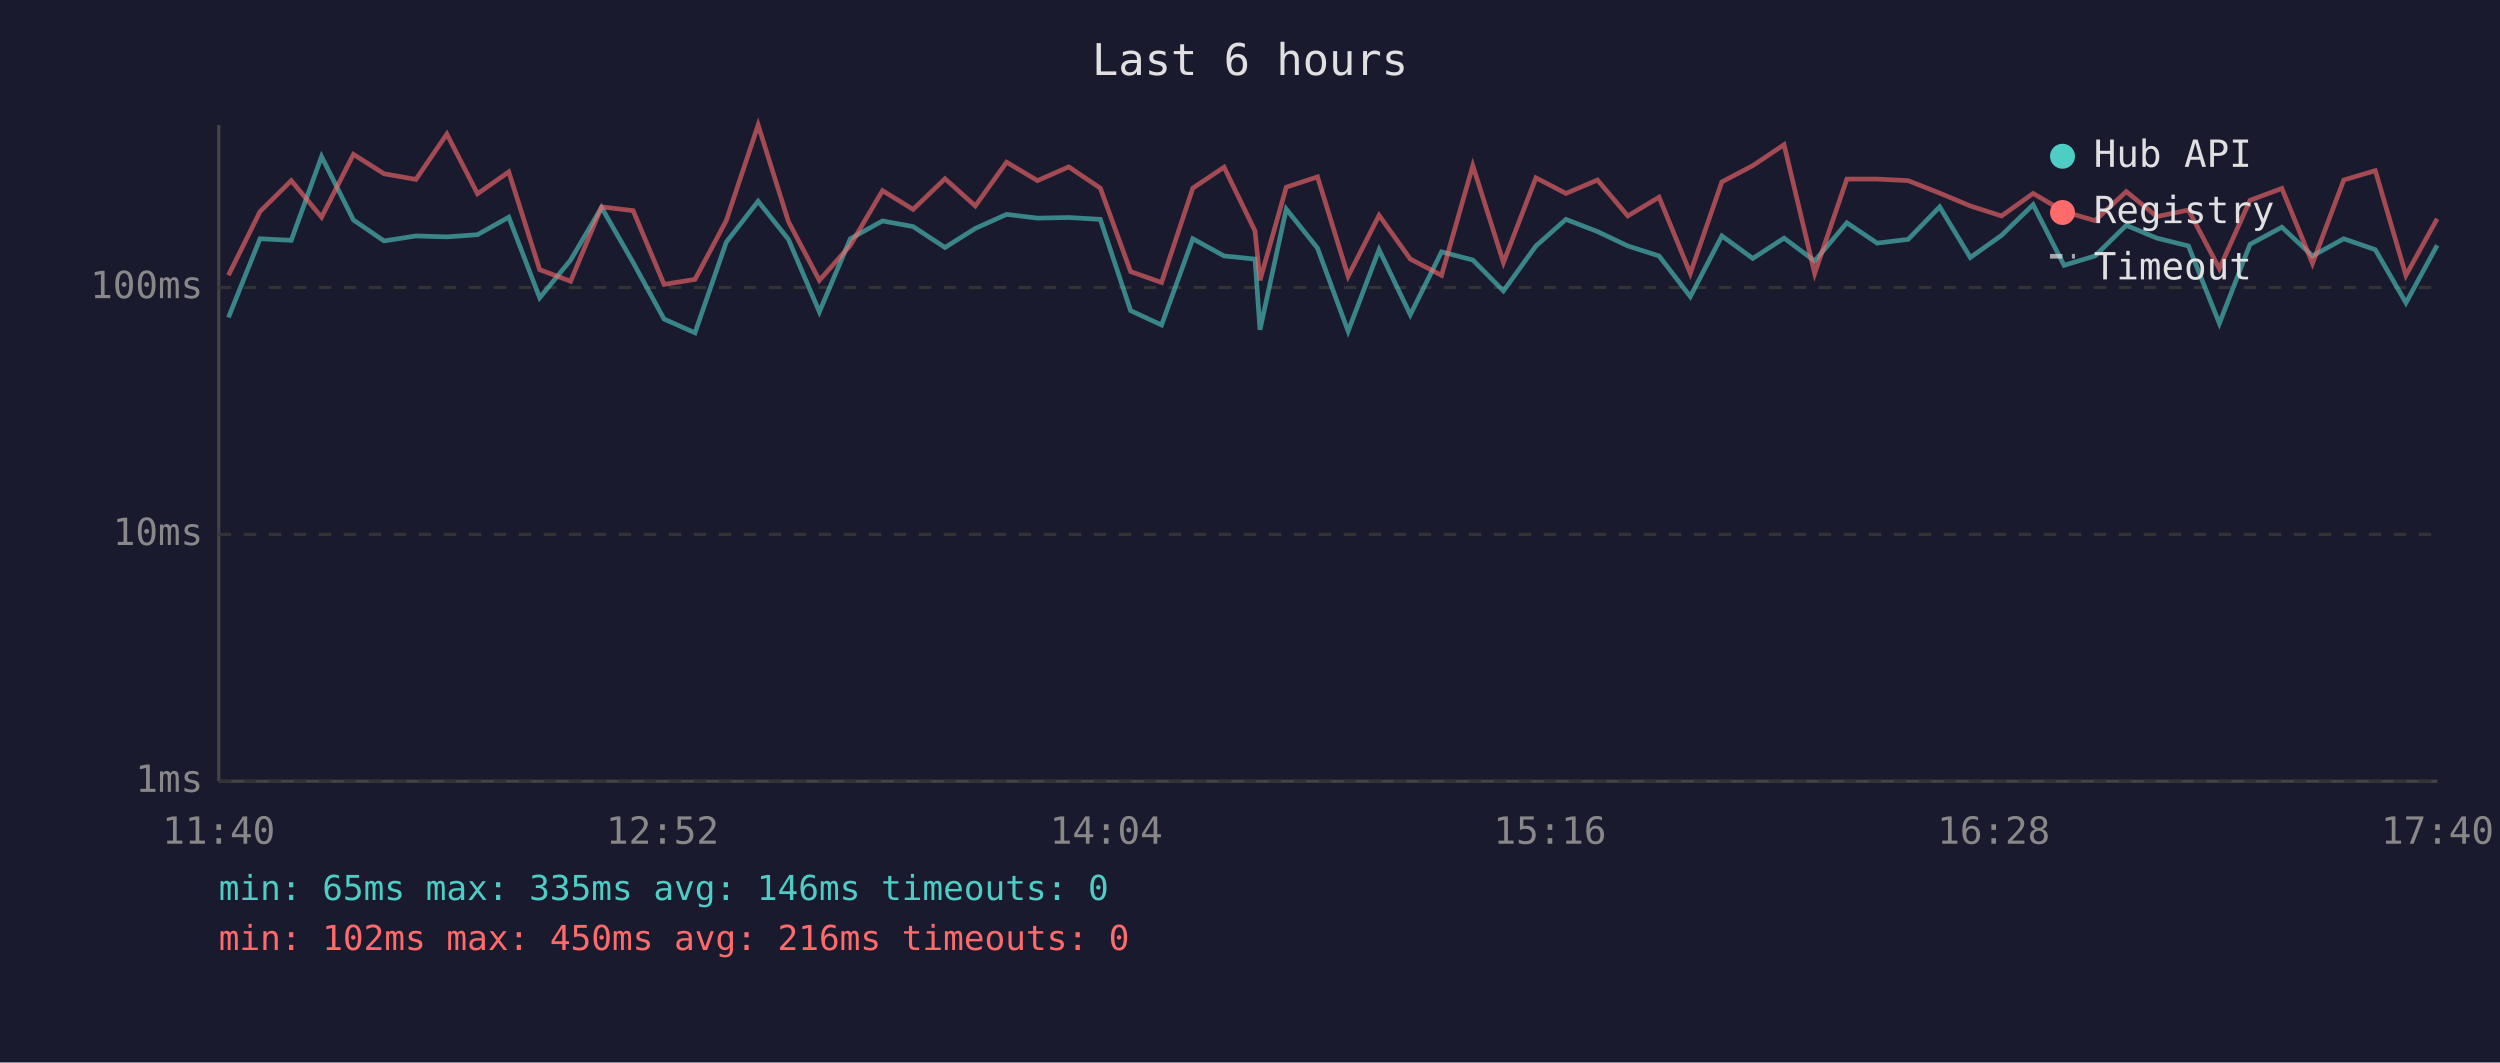
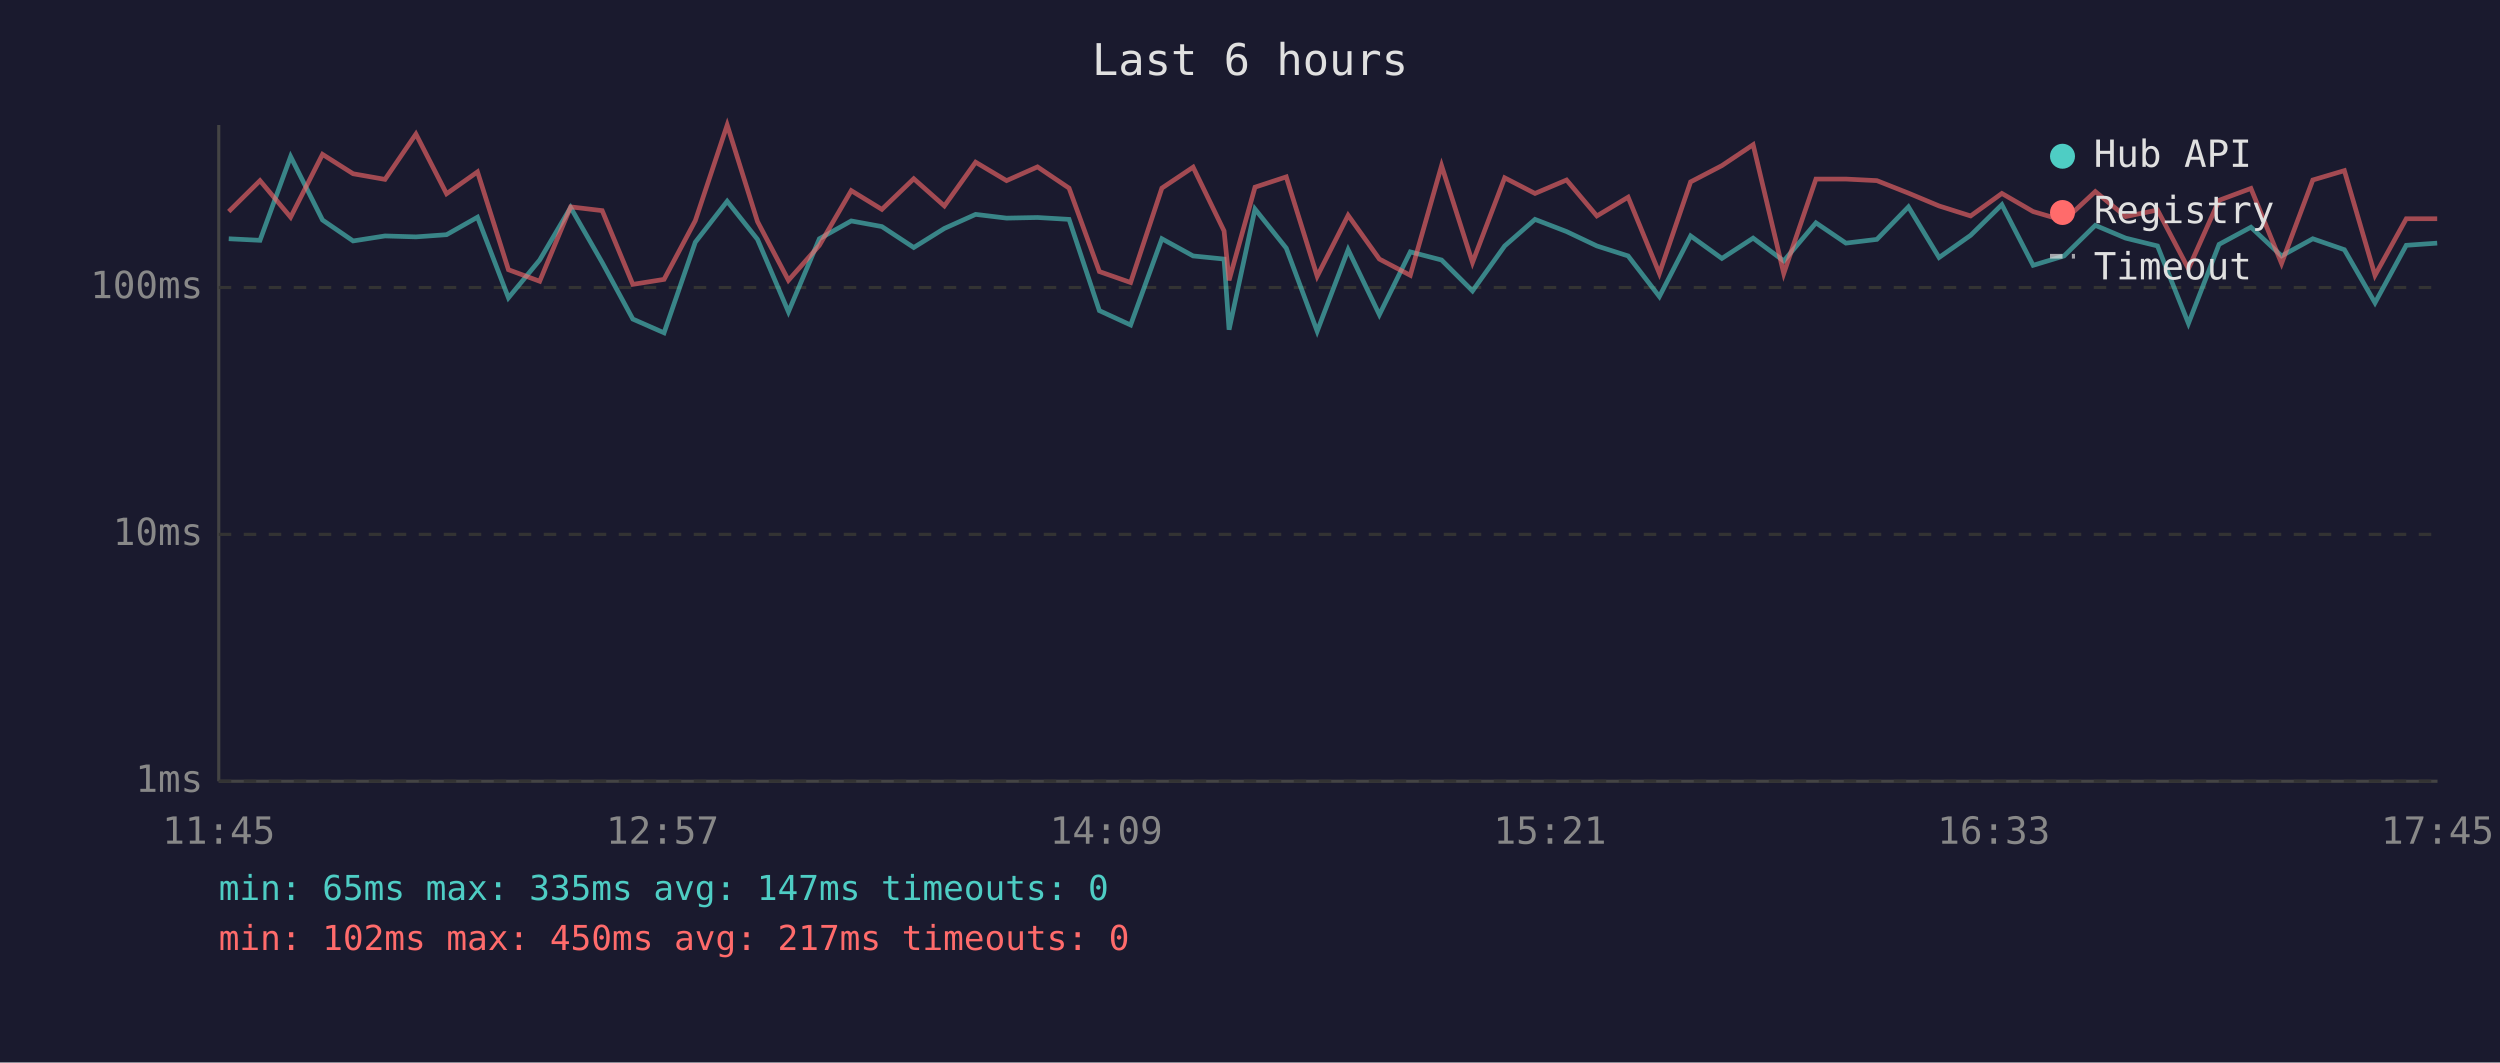
<svg xmlns="http://www.w3.org/2000/svg" viewBox="0 0 800 340" font-family="monospace" font-size="12">
  <rect width="800" height="340" fill="#1a1a2e" />
  <text x="400" y="24" fill="#e0e0e0" font-size="14" text-anchor="middle">Last 6 hours</text>
  <line x1="70" y1="40" x2="70" y2="250" stroke="#444" stroke-width="1" />
  <line x1="70" y1="250" x2="780" y2="250" stroke="#444" stroke-width="1" />
  <line x1="70" y1="250" x2="780" y2="250" stroke="#333" stroke-width="1" stroke-dasharray="4" />
  <text x="65" y="250" fill="#888" text-anchor="end" dominant-baseline="middle">1ms</text>
  <line x1="70" y1="171" x2="780" y2="171" stroke="#333" stroke-width="1" stroke-dasharray="4" />
  <text x="65" y="171" fill="#888" text-anchor="end" dominant-baseline="middle">10ms</text>
  <line x1="70" y1="92" x2="780" y2="92" stroke="#333" stroke-width="1" stroke-dasharray="4" />
  <text x="65" y="92" fill="#888" text-anchor="end" dominant-baseline="middle">100ms</text>
-   <text x="70" y="270" fill="#888" text-anchor="middle">11:40</text>
-   <text x="212" y="270" fill="#888" text-anchor="middle">12:52</text>
-   <text x="354" y="270" fill="#888" text-anchor="middle">14:04</text>
-   <text x="496" y="270" fill="#888" text-anchor="middle">15:16</text>
-   <text x="638" y="270" fill="#888" text-anchor="middle">16:28</text>
-   <text x="780" y="270" fill="#888" text-anchor="middle">17:40</text>
-   <polyline points="73.1,101.6 83.2,76.4 93.2,76.9 102.9,50.1 113.1,70.4 122.9,77.1 133.1,75.5 143.0,75.8 152.8,75.1 162.8,69.5 172.7,95.3 182.6,83.2 192.5,66.4 202.6,84.0 212.5,102.1 222.4,106.5 232.4,77.5 242.6,64.4 252.3,76.6 262.2,99.8 272.1,76.4 282.4,70.7 292.2,72.5 302.4,79.2 312.1,73.1 322.1,68.6 332.0,69.8 342.0,69.6 352.1,70.2 361.8,99.4 371.7,104.0 381.7,76.4 391.7,81.9 401.6,82.9 403.2,105.5 411.6,66.9 421.6,79.4 431.4,106.0 441.3,79.9 451.3,100.7 461.3,80.6 471.3,83.2 481.1,93.1 491.5,78.7 501.1,70.2 511.2,74.1 520.9,78.7 530.9,81.9 540.9,94.9 551.0,75.5 560.9,82.7 570.9,76.2 580.7,83.5 591.0,71.3 600.7,77.8 610.6,76.6 620.7,66.2 630.5,82.4 640.5,75.3 650.6,65.5 660.5,84.9 670.4,81.9 680.4,72.1 690.2,76.2 700.3,78.7 710.2,103.5 720.0,78.2 730.2,72.7 740.0,81.9 750.0,76.4 760.1,79.9 769.9,96.9 779.9,78.5" fill="none" stroke="#4ecdc4" stroke-width="1.5" opacity="0.6" />
-   <polyline points="73.1,88.1 83.2,67.7 93.2,57.8 102.9,69.5 113.1,49.4 122.9,55.6 133.1,57.4 143.0,42.9 152.8,62.0 162.8,55.0 172.7,86.3 182.6,90.0 192.5,66.2 202.6,67.4 212.5,91.0 222.4,89.4 232.4,70.6 242.6,40.0 252.3,70.9 262.2,89.7 272.1,78.5 282.4,61.0 292.2,67.0 302.4,57.2 312.1,65.9 322.1,51.9 332.0,57.8 342.0,53.4 352.1,60.2 361.8,86.9 371.7,90.4 381.7,60.2 391.7,53.5 401.6,73.9 403.2,89.7 411.6,59.9 421.6,56.6 431.4,88.4 441.3,68.9 451.3,82.9 461.3,88.1 471.3,53.0 481.1,84.0 491.5,56.9 501.1,61.9 511.2,57.6 520.9,69.1 530.9,63.1 540.9,87.5 551.0,58.2 560.9,53.0 570.9,46.3 580.7,87.5 591.0,57.3 600.7,57.3 610.6,57.8 620.7,61.8 630.5,65.9 640.5,69.1 650.6,61.9 660.5,67.7 670.4,70.6 680.4,61.3 690.2,69.3 700.3,67.2 710.2,86.0 720.0,64.1 730.2,60.3 740.0,84.3 750.0,57.6 760.1,54.6 769.9,88.1 779.9,70.0" fill="none" stroke="#ff6b6b" stroke-width="1.5" opacity="0.6" />
+   <text x="70" y="270" fill="#888" text-anchor="middle">11:45</text>
+   <text x="212" y="270" fill="#888" text-anchor="middle">12:57</text>
+   <text x="354" y="270" fill="#888" text-anchor="middle">14:09</text>
+   <text x="496" y="270" fill="#888" text-anchor="middle">15:21</text>
+   <text x="638" y="270" fill="#888" text-anchor="middle">16:33</text>
+   <text x="780" y="270" fill="#888" text-anchor="middle">17:45</text>
+   <polyline points="73.2,76.4 83.2,76.9 93.0,50.1 103.2,70.4 113.0,77.1 123.2,75.5 133.1,75.8 142.9,75.1 152.8,69.5 162.7,95.3 172.7,83.2 182.6,66.4 192.7,84.0 202.5,102.1 212.5,106.5 222.5,77.5 232.7,64.4 242.4,76.6 252.3,99.8 262.2,76.4 272.4,70.7 282.2,72.5 292.4,79.2 302.2,73.1 312.2,68.6 322.1,69.8 332.0,69.6 342.1,70.2 351.8,99.4 361.8,104.0 371.8,76.4 381.8,81.9 391.7,82.9 393.3,105.5 401.6,66.9 411.6,79.4 421.5,106.0 431.4,79.9 441.4,100.7 451.3,80.6 461.3,83.2 471.2,93.1 481.5,78.7 491.2,70.2 501.3,74.1 511.0,78.7 521.0,81.9 531.0,94.9 541.0,75.5 551.0,82.7 561.0,76.2 570.8,83.5 581.1,71.3 590.7,77.8 600.6,76.6 610.7,66.2 620.5,82.4 630.6,75.3 640.6,65.5 650.6,84.9 660.5,81.9 670.5,72.1 680.2,76.2 690.4,78.7 700.3,103.5 710.1,78.2 720.3,72.7 730.1,81.9 740.1,76.4 750.2,79.9 760.0,96.9 770.0,78.5 779.9,77.8" fill="none" stroke="#4ecdc4" stroke-width="1.5" opacity="0.6" />
+   <polyline points="73.2,67.7 83.2,57.8 93.0,69.5 103.2,49.4 113.0,55.6 123.2,57.4 133.1,42.9 142.9,62.0 152.8,55.0 162.7,86.3 172.7,90.0 182.6,66.2 192.7,67.4 202.5,91.0 212.5,89.4 222.5,70.6 232.7,40.0 242.4,70.9 252.3,89.7 262.2,78.5 272.4,61.0 282.2,67.0 292.4,57.2 302.2,65.9 312.2,51.9 322.1,57.8 332.0,53.4 342.1,60.2 351.8,86.9 361.8,90.4 371.8,60.2 381.8,53.5 391.7,73.9 393.3,89.7 401.6,59.9 411.6,56.6 421.5,88.4 431.4,68.9 441.4,82.9 451.3,88.1 461.3,53.0 471.2,84.0 481.5,56.9 491.2,61.9 501.3,57.6 511.0,69.1 521.0,63.1 531.0,87.5 541.0,58.2 551.0,53.0 561.0,46.3 570.8,87.5 581.1,57.3 590.7,57.3 600.6,57.8 610.7,61.8 620.5,65.9 630.6,69.1 640.6,61.9 650.6,67.7 660.5,70.6 670.5,61.3 680.2,69.3 690.4,67.2 700.3,86.0 710.1,64.1 720.3,60.3 730.1,84.3 740.1,57.6 750.2,54.6 760.0,88.1 770.0,70.0 779.9,70.0" fill="none" stroke="#ff6b6b" stroke-width="1.5" opacity="0.6" />
  <circle cx="660" cy="50" r="4" fill="#4ecdc4" />
  <text x="670" y="50" fill="#e0e0e0" dominant-baseline="middle">Hub API</text>
  <circle cx="660" cy="68" r="4" fill="#ff6b6b" />
  <text x="670" y="68" fill="#e0e0e0" dominant-baseline="middle">Registry</text>
  <line x1="656" y1="82" x2="664" y2="82" stroke="#e0e0e0" stroke-width="1.5" stroke-dasharray="4,3" opacity="0.7" />
  <text x="670" y="86" fill="#e0e0e0" dominant-baseline="middle">Timeout</text>
-   <text x="70" y="288" fill="#4ecdc4" font-size="11">min: 65ms  max: 335ms  avg: 146ms  timeouts: 0</text>
-   <text x="70" y="304" fill="#ff6b6b" font-size="11">min: 102ms  max: 450ms  avg: 216ms  timeouts: 0</text>
+   <text x="70" y="288" fill="#4ecdc4" font-size="11">min: 65ms  max: 335ms  avg: 147ms  timeouts: 0</text>
+   <text x="70" y="304" fill="#ff6b6b" font-size="11">min: 102ms  max: 450ms  avg: 217ms  timeouts: 0</text>
</svg>
